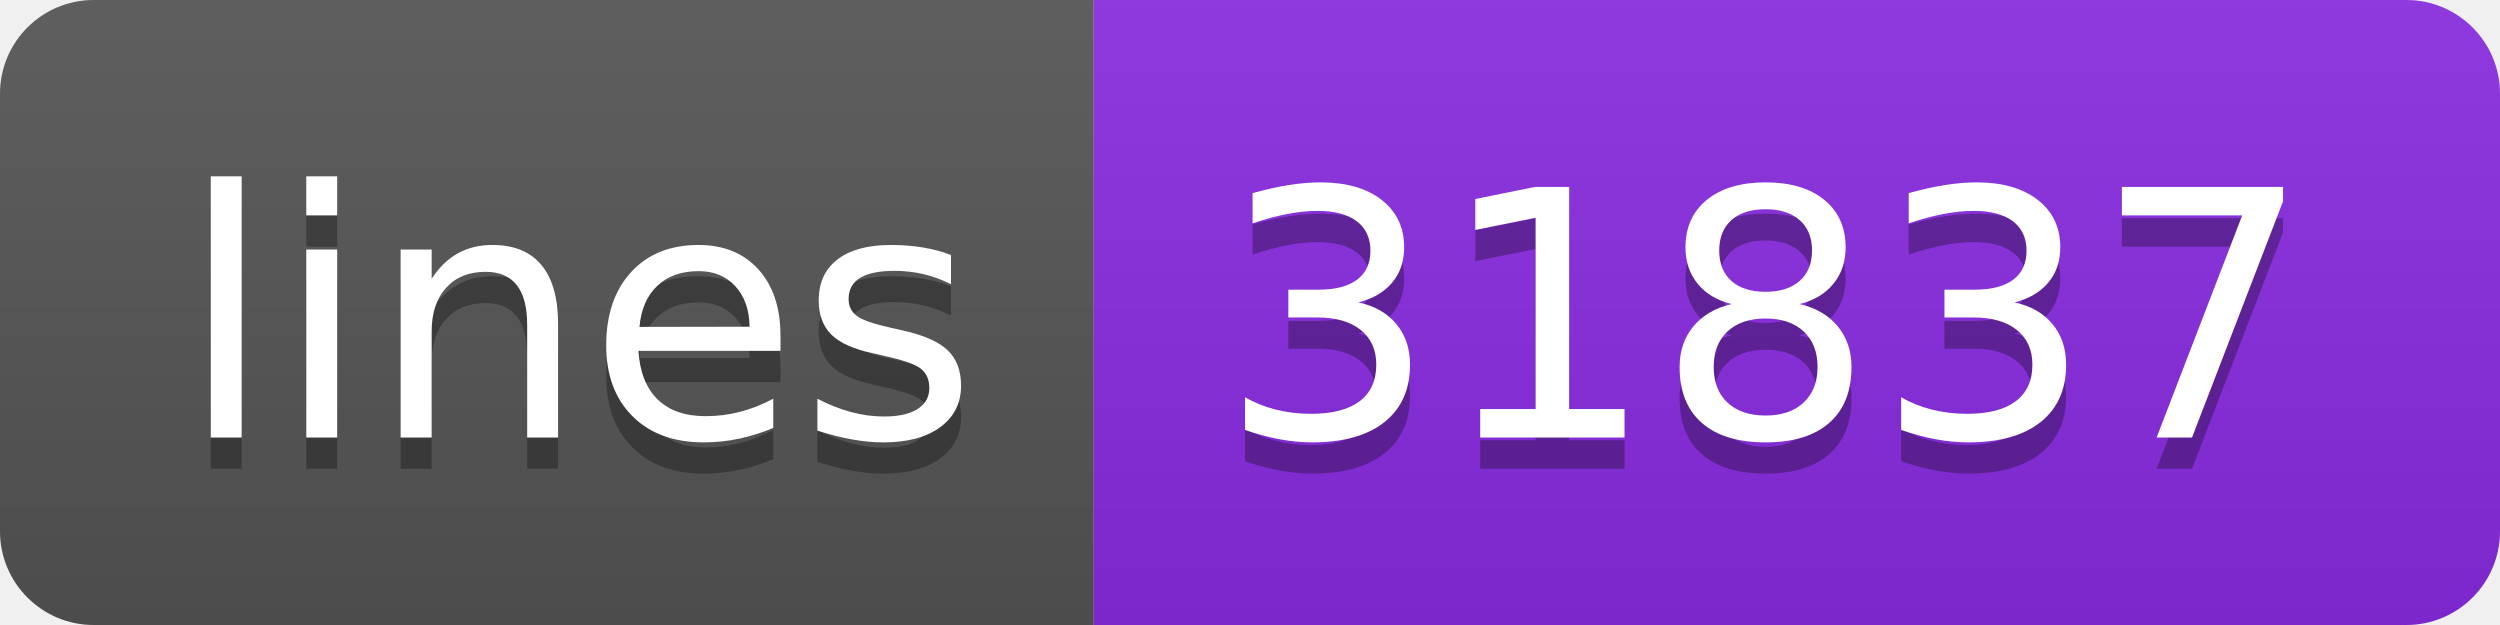
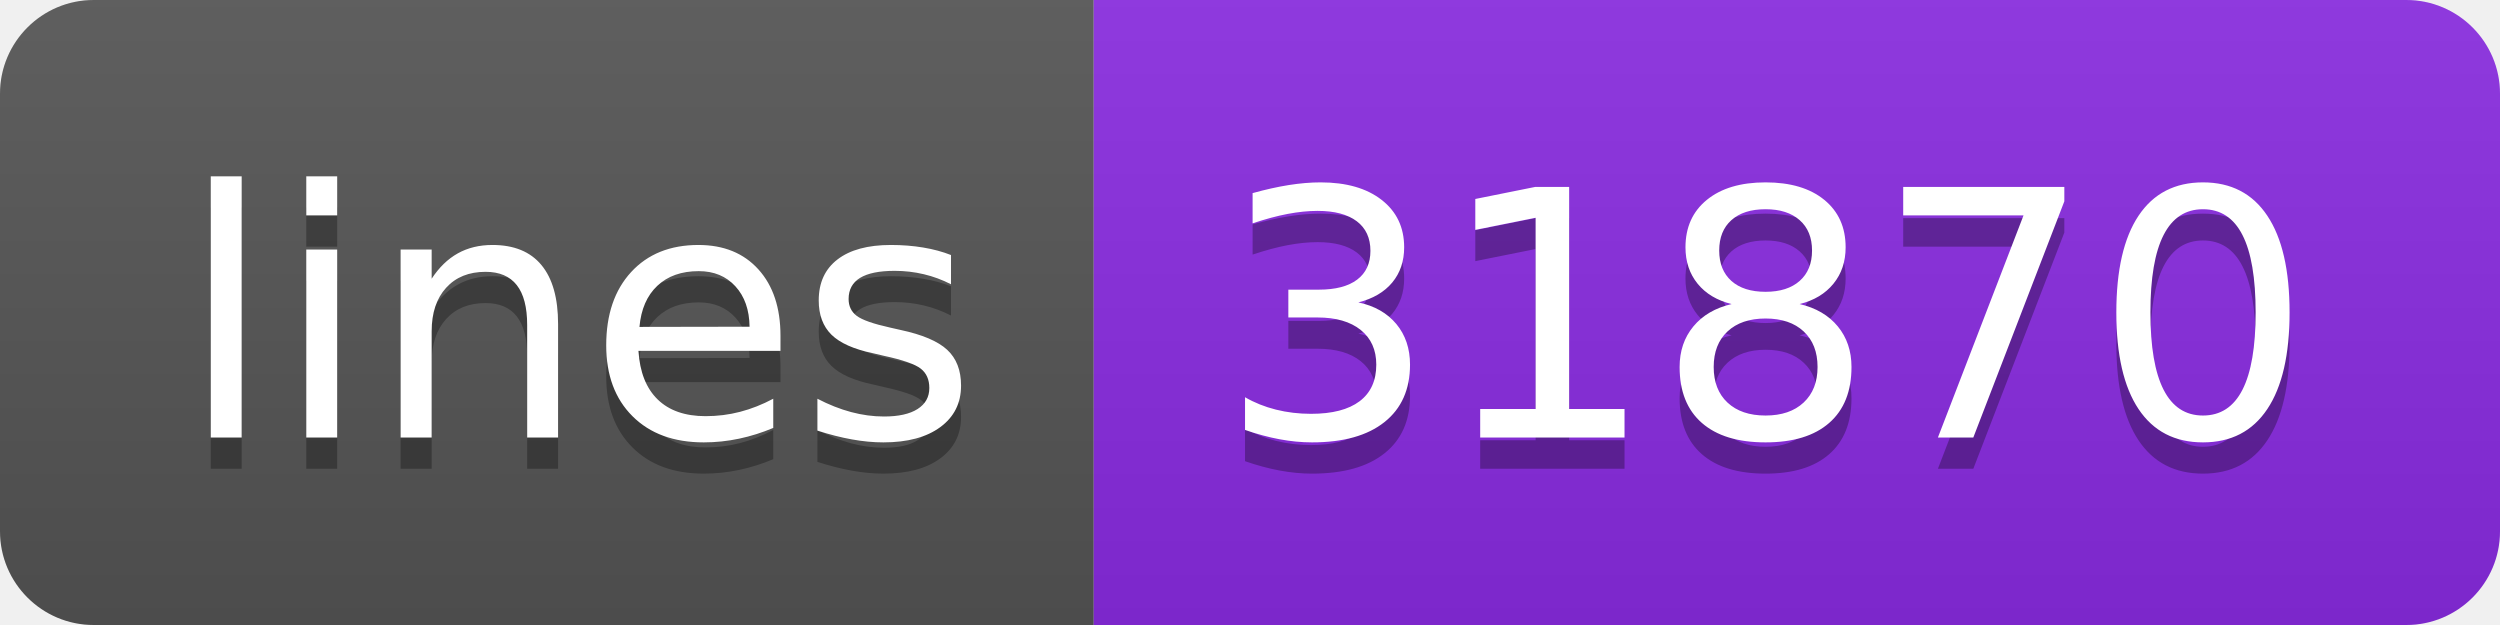
<svg xmlns="http://www.w3.org/2000/svg" width="80" height="20">
  <linearGradient id="s" x2="0" y2="100%">
    <stop offset="0" stop-color="#bbb" stop-opacity=".1" />
    <stop offset="1" stop-opacity=".1" />
  </linearGradient>
  <clipPath id="r">
    <rect width="80" height="20" rx="3" fill="#fff" />
  </clipPath>
  <g clip-path="url(#r)">
    <rect width="35" height="20" fill="#555" />
    <rect x="35" width="45" height="20" fill="blueviolet" />
    <rect width="80" height="20" fill="url(#s)" />
  </g>
  <g fill="#fff" text-anchor="middle" font-family="Verdana,Geneva,DejaVu Sans,sans-serif" text-rendering="geometricPrecision" font-size="110">
    <text x="185" y="150" fill="#010101" fill-opacity=".3" transform="scale(.1)" textLength="250">lines</text>
    <text x="185" y="140" transform="scale(.1)" textLength="250">lines</text>
-     <text x="565" y="150" fill="#010101" fill-opacity=".3" transform="scale(.1)" textLength="350">31837</text>
-     <text x="565" y="140" transform="scale(.1)" textLength="350">31837</text>
+     <text x="565" y="150" fill="#010101" fill-opacity=".3" transform="scale(.1)" textLength="350">31870</text>
+     <text x="565" y="140" transform="scale(.1)" textLength="350">31870</text>
  </g>
</svg>
